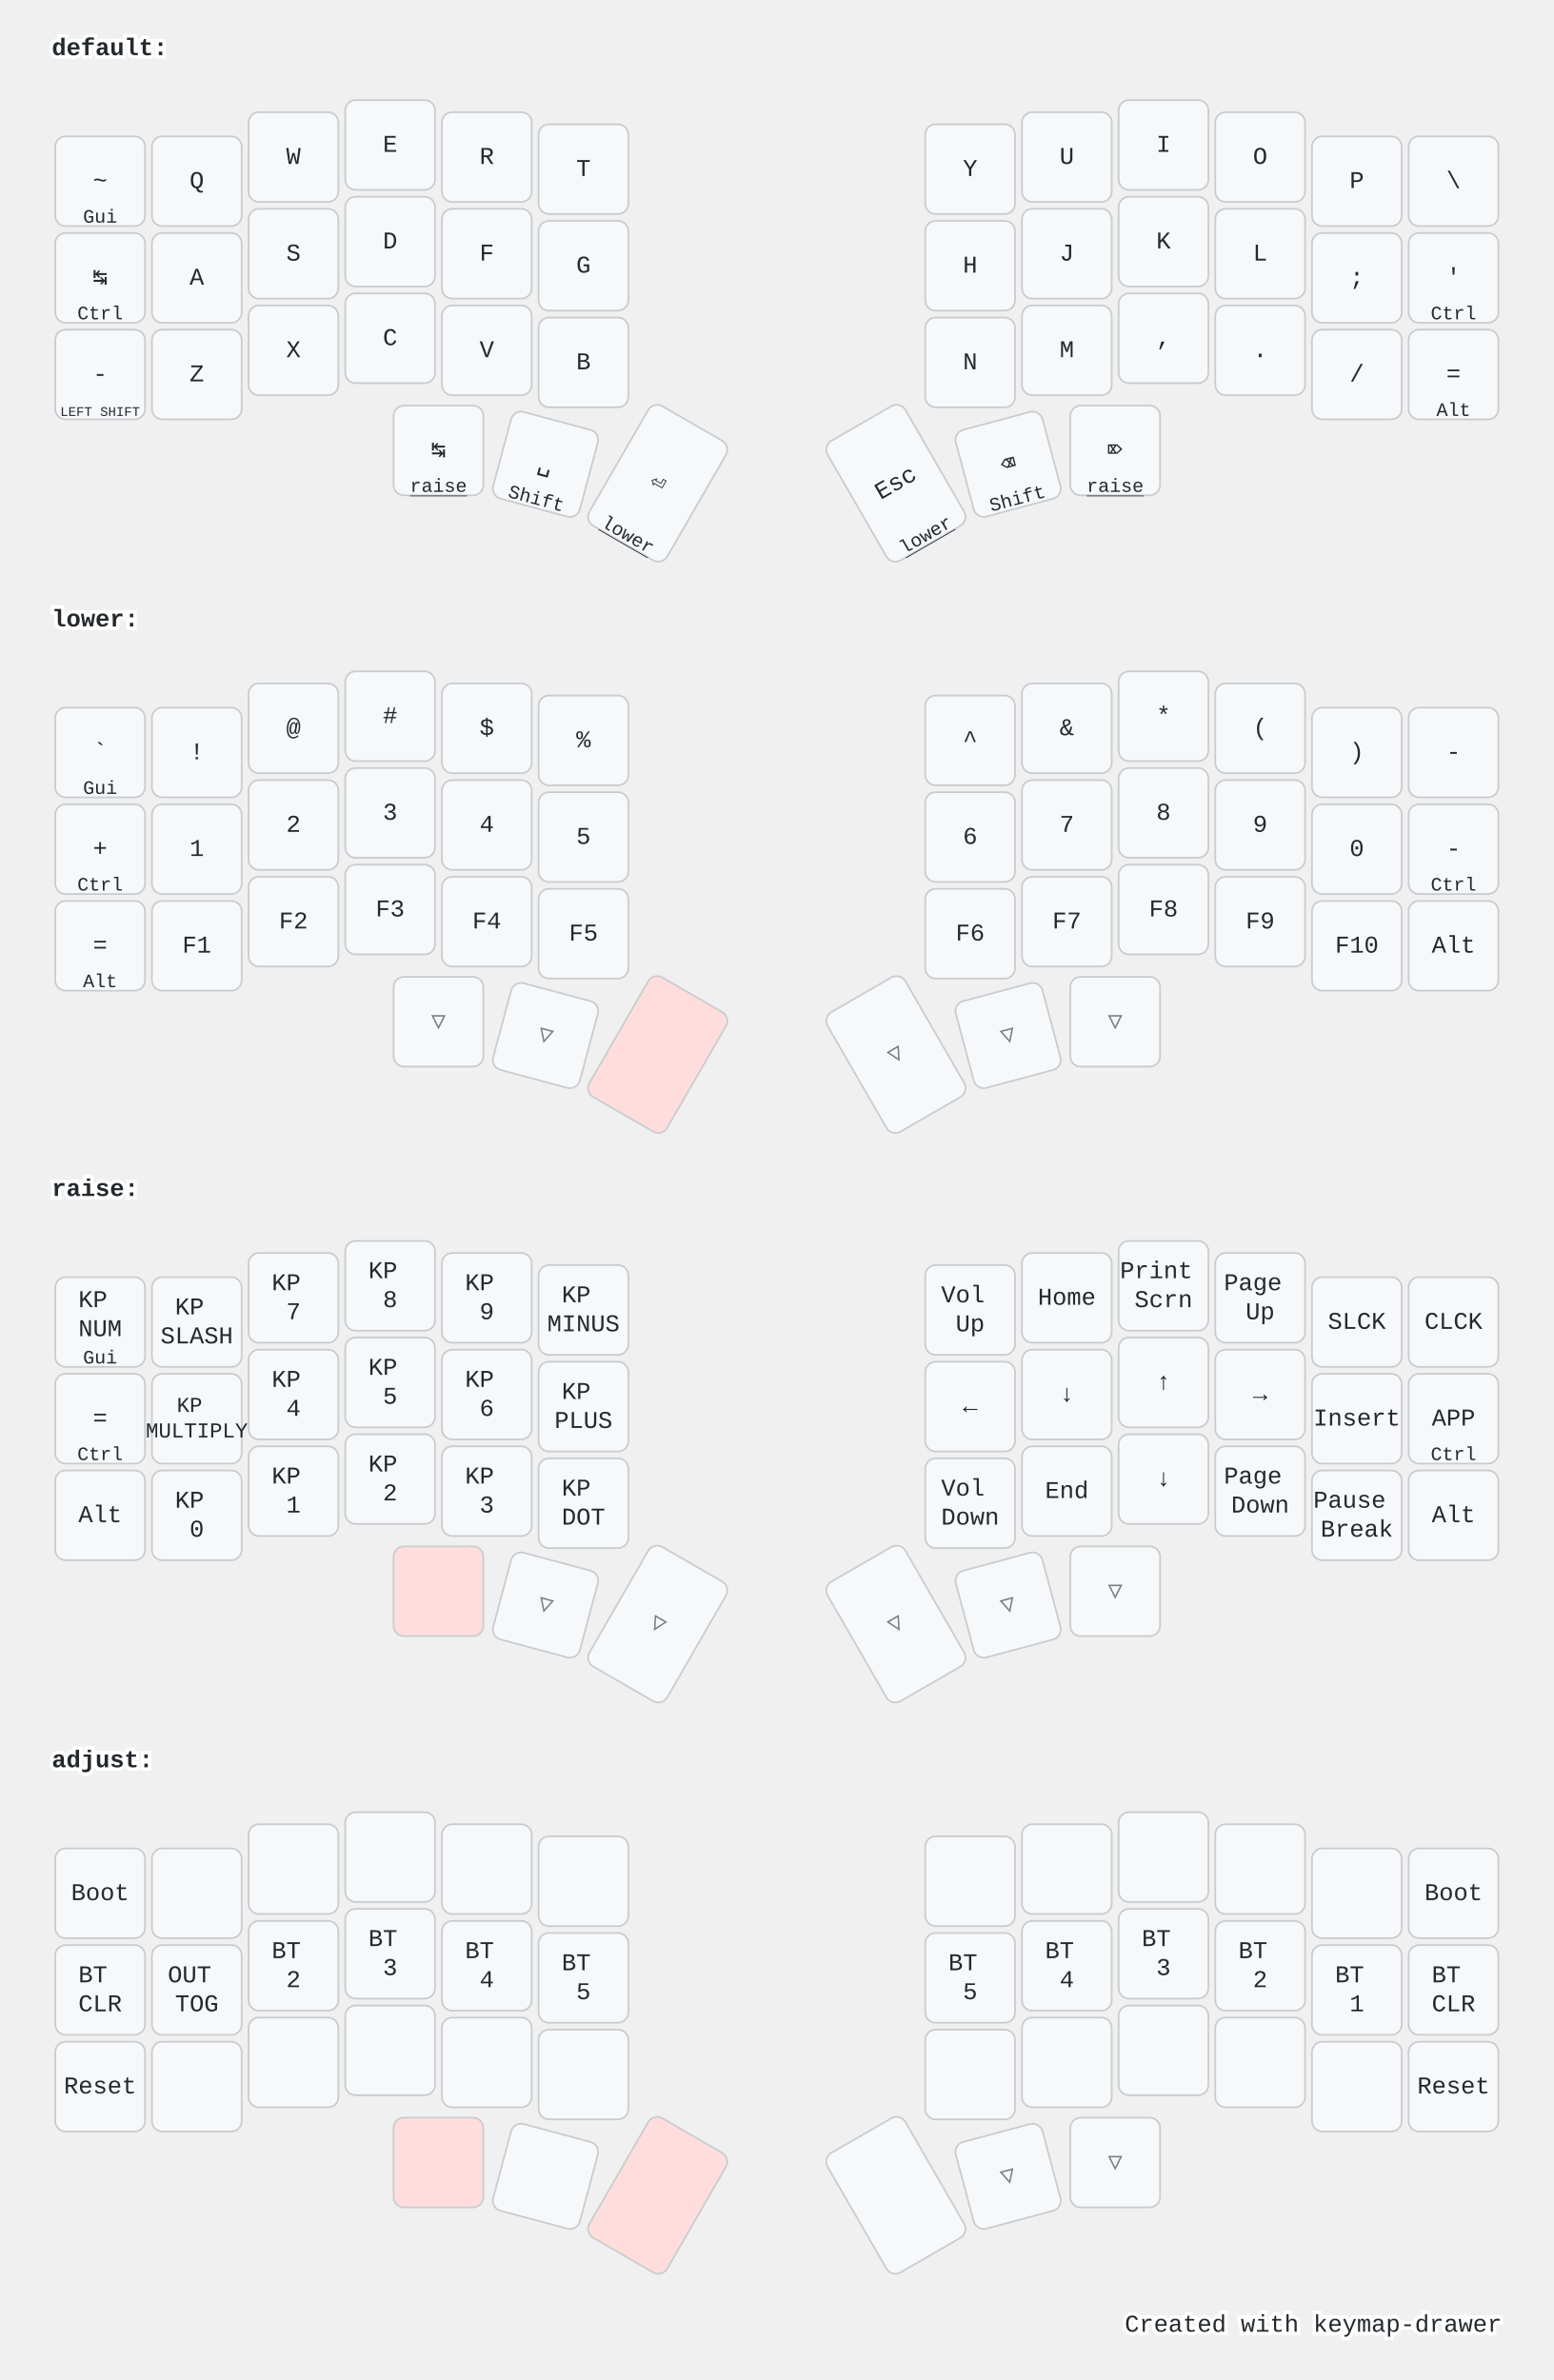
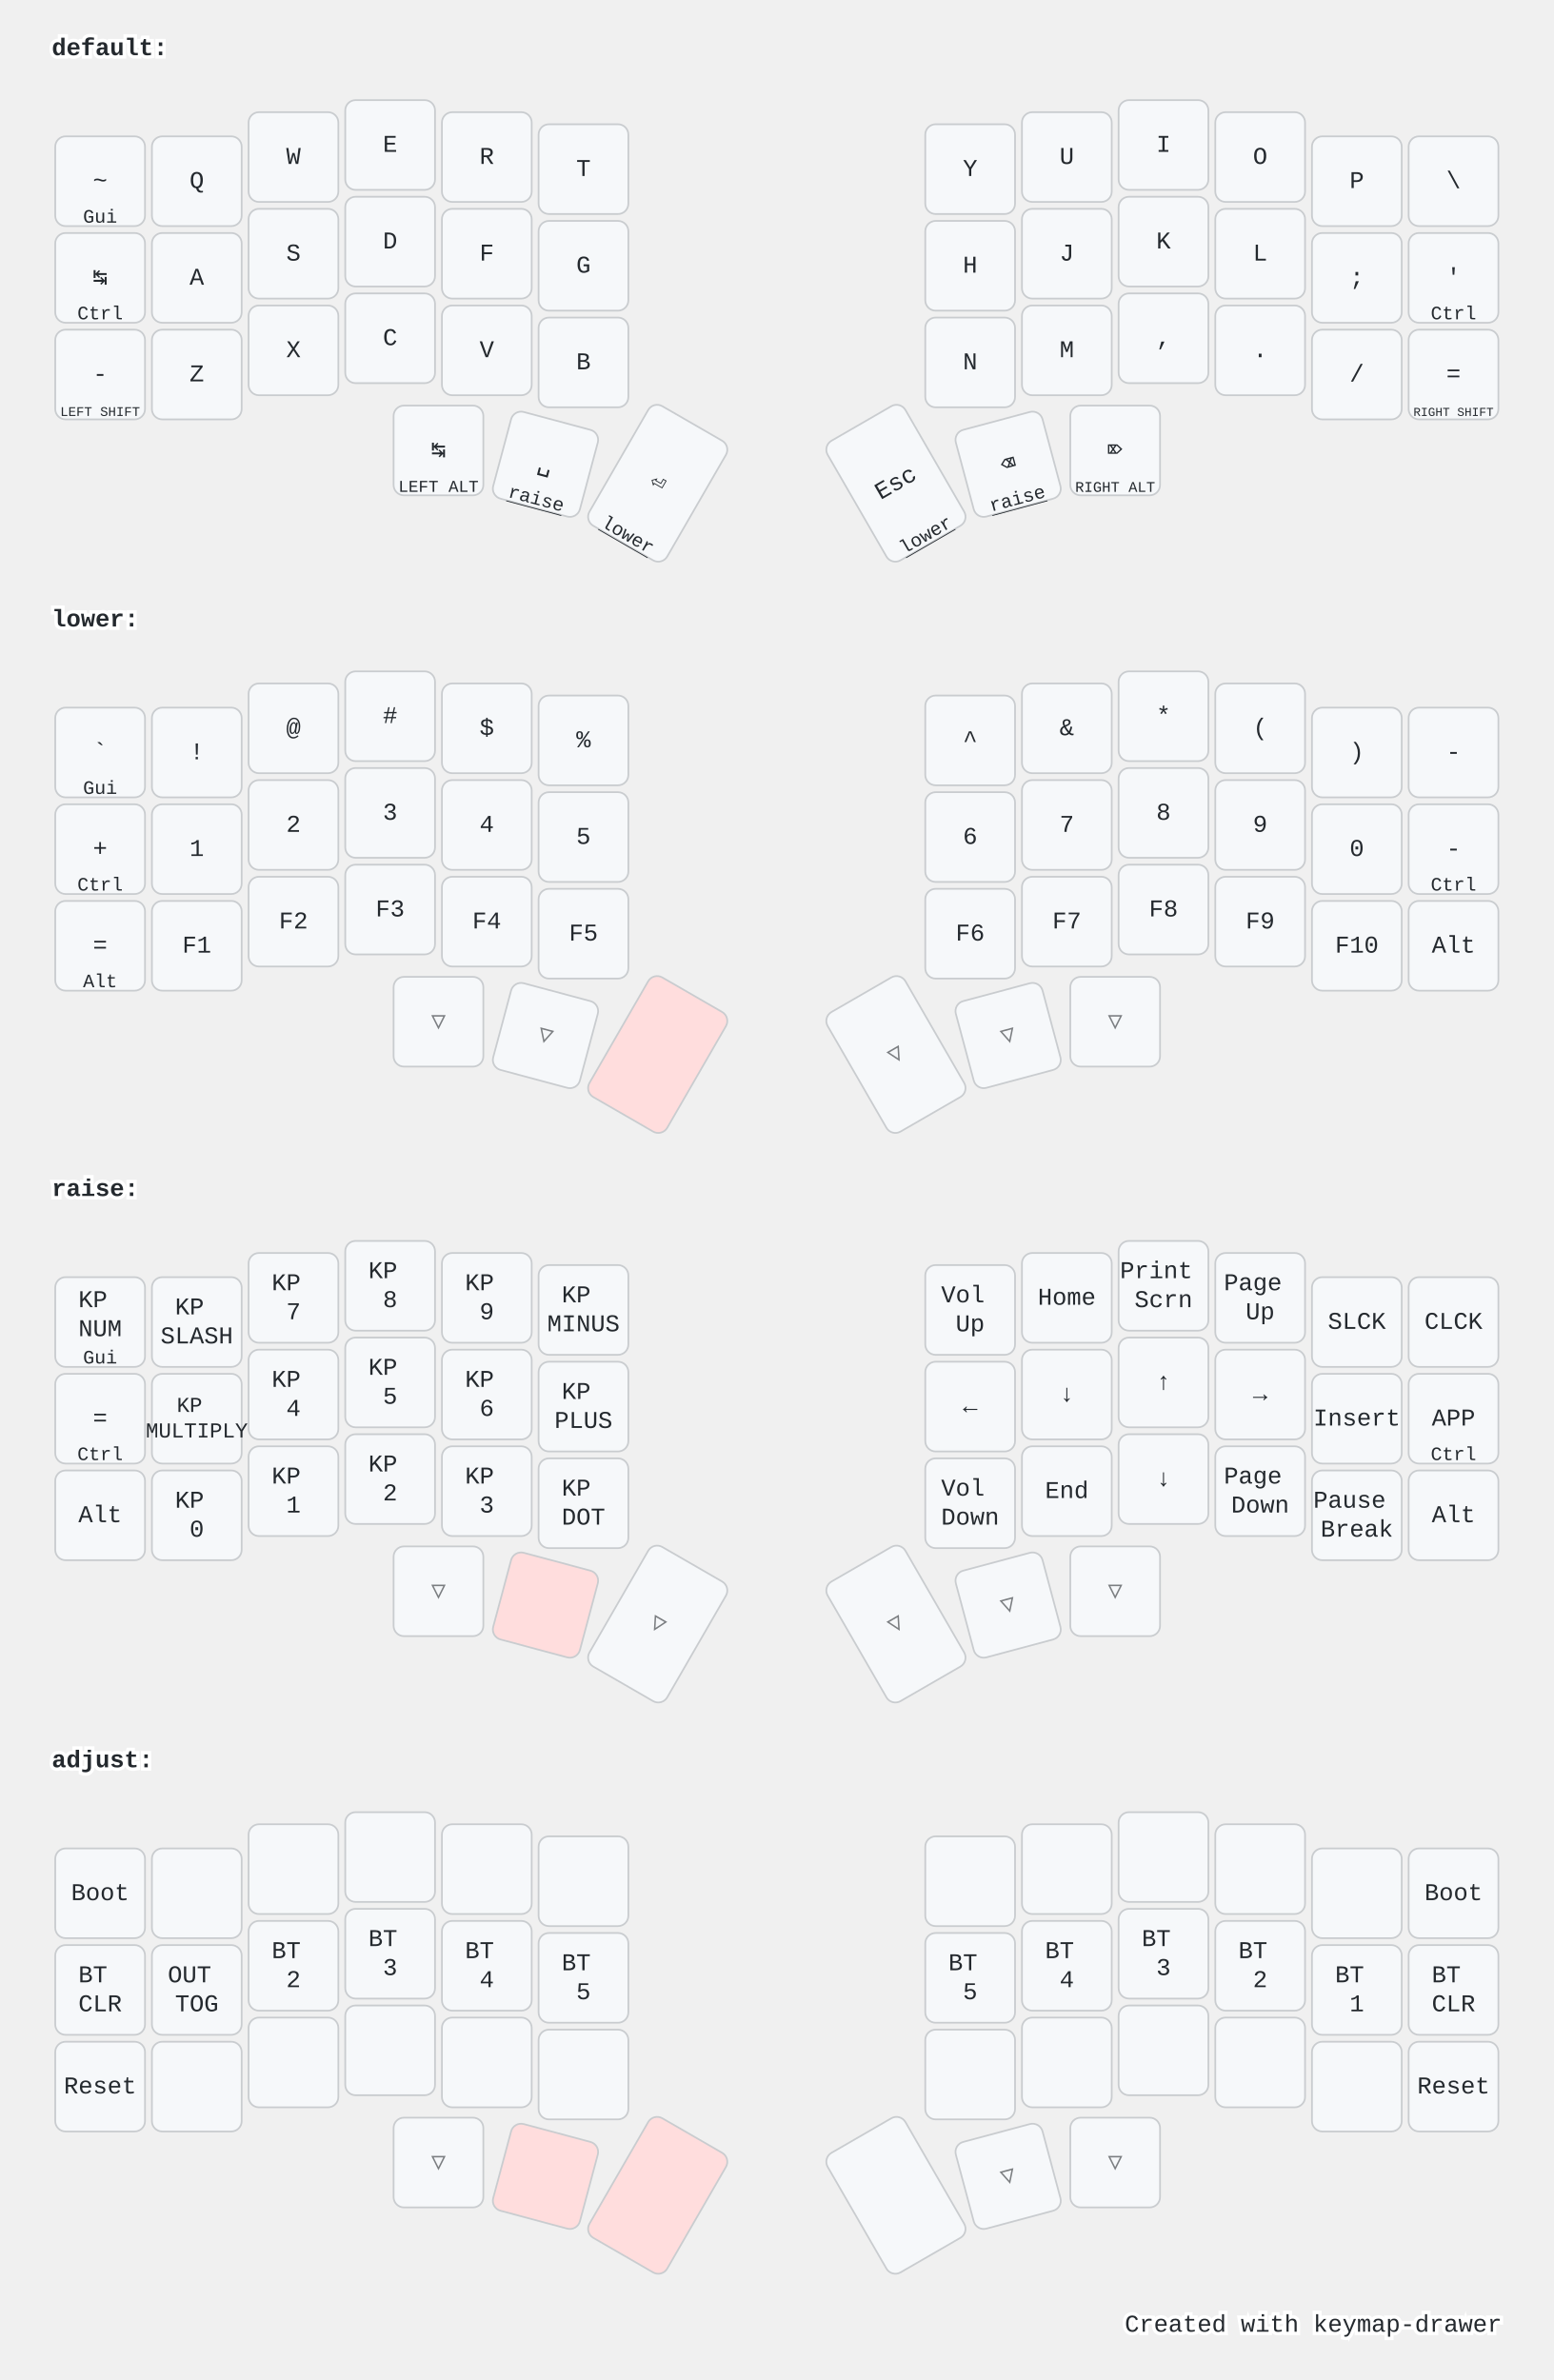
<svg xmlns="http://www.w3.org/2000/svg" width="900" height="1379" viewBox="0 0 900 1379" class="keymap">
  <style>/* inherit to force styles through use tags */
svg path {
    fill: inherit;
}

/* font and background color specifications */
svg.keymap {
    font-family: SFMono-Regular,Consolas,Liberation Mono,Menlo,monospace;
    font-size: 14px;
    font-kerning: normal;
    text-rendering: optimizeLegibility;
    fill: #24292e;
}

/* default key styling */
rect.key {
    fill: #f6f8fa;
}

rect.key, rect.combo {
    stroke: #c9cccf;
    stroke-width: 1;
}

/* default key side styling, only used is draw_key_sides is set */
rect.side {
    filter: brightness(90%);
}

/* color accent for combo boxes */
rect.combo, rect.combo-separate {
    fill: #cdf;
}

/* color accent for held keys */
rect.held, rect.combo.held {
    fill: #fdd;
}

/* color accent for ghost (optional) keys */
rect.ghost, rect.combo.ghost {
    stroke-dasharray: 4, 4;
    stroke-width: 2;
}

text {
    text-anchor: middle;
    dominant-baseline: middle;
}

/* styling for layer labels */
text.label {
    font-weight: bold;
    text-anchor: start;
    stroke: white;
    stroke-width: 4;
    paint-order: stroke;
}

/* styling for optional footer */
text.footer {
    text-anchor: end;
    dominant-baseline: auto;
    stroke: white;
    stroke-width: 4;
    paint-order: stroke;
}

/* styling for combo tap, and key non-tap label text */
text.combo, text.hold, text.shifted, text.left, text.right {
    font-size: 11px;
}

text.hold {
    text-anchor: middle;
    dominant-baseline: auto;
}

text.shifted {
    text-anchor: middle;
    dominant-baseline: hanging;
}

text.left {
    text-anchor: start;
}

text.right {
    text-anchor: end;
}

text.layer-activator {
    text-decoration: underline;
}

/* styling for hold/shifted label text in combo box */
text.combo.hold, text.combo.shifted, text.combo.left, text.combo.right {
    font-size: 8px;
}

/* lighter symbol for transparent keys */
text.trans {
    fill: #7b7e81;
}

/* styling for combo dendrons */
path.combo {
    stroke-width: 1;
    stroke: gray;
    fill: none;
}

/* Start Tabler Icons Cleanup */
/* cannot use height/width with glyphs */
.icon-tabler &gt; path {
    fill: inherit;
    stroke: inherit;
    stroke-width: 2;
}
/* hide tabler's default box */
.icon-tabler &gt; path[stroke="none"][fill="none"] {
    visibility: hidden;
}
/* End Tabler Icons Cleanup */

@media (prefers-color-scheme: dark) {
svg.keymap { fill: #d1d6db; }
rect.key { fill: #3f4750; }
rect.key, rect.combo { stroke: #60666c; }
rect.combo, rect.combo-separate { fill: #1f3d7a; }
rect.held, rect.combo.held { fill: #854747; }
text.label, text.footer { stroke: black; }
text.trans { fill: #7e8184; }
path.combo { stroke: #7f7f7f; }

}</style>
  <g transform="translate(30, 0)" class="layer-default">
    <text x="0" y="28" class="label" id="default">default:</text>
    <g transform="translate(0, 56)">
      <g transform="translate(28, 49)" class="key keypos-0">
        <rect rx="6" ry="6" x="-26" y="-26" width="52" height="52" class="key" />
        <text x="0" y="0" class="key tap">~</text>
        <text x="0" y="24" class="key hold">Gui</text>
      </g>
      <g transform="translate(84, 49)" class="key keypos-1">
        <rect rx="6" ry="6" x="-26" y="-26" width="52" height="52" class="key" />
        <text x="0" y="0" class="key tap">Q</text>
      </g>
      <g transform="translate(140, 35)" class="key keypos-2">
        <rect rx="6" ry="6" x="-26" y="-26" width="52" height="52" class="key" />
        <text x="0" y="0" class="key tap">W</text>
      </g>
      <g transform="translate(196, 28)" class="key keypos-3">
        <rect rx="6" ry="6" x="-26" y="-26" width="52" height="52" class="key" />
        <text x="0" y="0" class="key tap">E</text>
      </g>
      <g transform="translate(252, 35)" class="key keypos-4">
        <rect rx="6" ry="6" x="-26" y="-26" width="52" height="52" class="key" />
        <text x="0" y="0" class="key tap">R</text>
      </g>
      <g transform="translate(308, 42)" class="key keypos-5">
        <rect rx="6" ry="6" x="-26" y="-26" width="52" height="52" class="key" />
        <text x="0" y="0" class="key tap">T</text>
      </g>
      <g transform="translate(532, 42)" class="key keypos-6">
        <rect rx="6" ry="6" x="-26" y="-26" width="52" height="52" class="key" />
        <text x="0" y="0" class="key tap">Y</text>
      </g>
      <g transform="translate(588, 35)" class="key keypos-7">
        <rect rx="6" ry="6" x="-26" y="-26" width="52" height="52" class="key" />
        <text x="0" y="0" class="key tap">U</text>
      </g>
      <g transform="translate(644, 28)" class="key keypos-8">
        <rect rx="6" ry="6" x="-26" y="-26" width="52" height="52" class="key" />
        <text x="0" y="0" class="key tap">I</text>
      </g>
      <g transform="translate(700, 35)" class="key keypos-9">
        <rect rx="6" ry="6" x="-26" y="-26" width="52" height="52" class="key" />
        <text x="0" y="0" class="key tap">O</text>
      </g>
      <g transform="translate(756, 49)" class="key keypos-10">
        <rect rx="6" ry="6" x="-26" y="-26" width="52" height="52" class="key" />
        <text x="0" y="0" class="key tap">P</text>
      </g>
      <g transform="translate(812, 49)" class="key keypos-11">
        <rect rx="6" ry="6" x="-26" y="-26" width="52" height="52" class="key" />
        <text x="0" y="0" class="key tap">\</text>
      </g>
      <g transform="translate(28, 105)" class="key keypos-12">
        <rect rx="6" ry="6" x="-26" y="-26" width="52" height="52" class="key" />
        <text x="0" y="0" class="key tap">↹</text>
        <text x="0" y="24" class="key hold">Ctrl</text>
      </g>
      <g transform="translate(84, 105)" class="key keypos-13">
        <rect rx="6" ry="6" x="-26" y="-26" width="52" height="52" class="key" />
        <text x="0" y="0" class="key tap">A</text>
      </g>
      <g transform="translate(140, 91)" class="key keypos-14">
        <rect rx="6" ry="6" x="-26" y="-26" width="52" height="52" class="key" />
        <text x="0" y="0" class="key tap">S</text>
      </g>
      <g transform="translate(196, 84)" class="key keypos-15">
        <rect rx="6" ry="6" x="-26" y="-26" width="52" height="52" class="key" />
        <text x="0" y="0" class="key tap">D</text>
      </g>
      <g transform="translate(252, 91)" class="key keypos-16">
        <rect rx="6" ry="6" x="-26" y="-26" width="52" height="52" class="key" />
        <text x="0" y="0" class="key tap">F</text>
      </g>
      <g transform="translate(308, 98)" class="key keypos-17">
        <rect rx="6" ry="6" x="-26" y="-26" width="52" height="52" class="key" />
        <text x="0" y="0" class="key tap">G</text>
      </g>
      <g transform="translate(532, 98)" class="key keypos-18">
        <rect rx="6" ry="6" x="-26" y="-26" width="52" height="52" class="key" />
        <text x="0" y="0" class="key tap">H</text>
      </g>
      <g transform="translate(588, 91)" class="key keypos-19">
        <rect rx="6" ry="6" x="-26" y="-26" width="52" height="52" class="key" />
        <text x="0" y="0" class="key tap">J</text>
      </g>
      <g transform="translate(644, 84)" class="key keypos-20">
        <rect rx="6" ry="6" x="-26" y="-26" width="52" height="52" class="key" />
        <text x="0" y="0" class="key tap">K</text>
      </g>
      <g transform="translate(700, 91)" class="key keypos-21">
        <rect rx="6" ry="6" x="-26" y="-26" width="52" height="52" class="key" />
        <text x="0" y="0" class="key tap">L</text>
      </g>
      <g transform="translate(756, 105)" class="key keypos-22">
        <rect rx="6" ry="6" x="-26" y="-26" width="52" height="52" class="key" />
        <text x="0" y="0" class="key tap">;</text>
      </g>
      <g transform="translate(812, 105)" class="key keypos-23">
        <rect rx="6" ry="6" x="-26" y="-26" width="52" height="52" class="key" />
        <text x="0" y="0" class="key tap">'</text>
        <text x="0" y="24" class="key hold">Ctrl</text>
      </g>
      <g transform="translate(28, 161)" class="key keypos-24">
        <rect rx="6" ry="6" x="-26" y="-26" width="52" height="52" class="key" />
        <text x="0" y="0" class="key tap">-</text>
        <text x="0" y="24" class="key hold">
          <tspan style="font-size: 70%">LEFT SHIFT</tspan>
        </text>
      </g>
      <g transform="translate(84, 161)" class="key keypos-25">
        <rect rx="6" ry="6" x="-26" y="-26" width="52" height="52" class="key" />
        <text x="0" y="0" class="key tap">Z</text>
      </g>
      <g transform="translate(140, 147)" class="key keypos-26">
        <rect rx="6" ry="6" x="-26" y="-26" width="52" height="52" class="key" />
        <text x="0" y="0" class="key tap">X</text>
      </g>
      <g transform="translate(196, 140)" class="key keypos-27">
        <rect rx="6" ry="6" x="-26" y="-26" width="52" height="52" class="key" />
        <text x="0" y="0" class="key tap">C</text>
      </g>
      <g transform="translate(252, 147)" class="key keypos-28">
        <rect rx="6" ry="6" x="-26" y="-26" width="52" height="52" class="key" />
        <text x="0" y="0" class="key tap">V</text>
      </g>
      <g transform="translate(308, 154)" class="key keypos-29">
        <rect rx="6" ry="6" x="-26" y="-26" width="52" height="52" class="key" />
        <text x="0" y="0" class="key tap">B</text>
      </g>
      <g transform="translate(532, 154)" class="key keypos-30">
        <rect rx="6" ry="6" x="-26" y="-26" width="52" height="52" class="key" />
        <text x="0" y="0" class="key tap">N</text>
      </g>
      <g transform="translate(588, 147)" class="key keypos-31">
        <rect rx="6" ry="6" x="-26" y="-26" width="52" height="52" class="key" />
        <text x="0" y="0" class="key tap">M</text>
      </g>
      <g transform="translate(644, 140)" class="key keypos-32">
        <rect rx="6" ry="6" x="-26" y="-26" width="52" height="52" class="key" />
        <text x="0" y="0" class="key tap">,</text>
      </g>
      <g transform="translate(700, 147)" class="key keypos-33">
        <rect rx="6" ry="6" x="-26" y="-26" width="52" height="52" class="key" />
        <text x="0" y="0" class="key tap">.</text>
      </g>
      <g transform="translate(756, 161)" class="key keypos-34">
        <rect rx="6" ry="6" x="-26" y="-26" width="52" height="52" class="key" />
        <text x="0" y="0" class="key tap">/</text>
      </g>
      <g transform="translate(812, 161)" class="key keypos-35">
        <rect rx="6" ry="6" x="-26" y="-26" width="52" height="52" class="key" />
        <text x="0" y="0" class="key tap">=</text>
-         <text x="0" y="24" class="key hold">Alt</text>
+         <text x="0" y="24" class="key hold">
+           <tspan style="font-size: 64%">RIGHT SHIFT</tspan>
+         </text>
      </g>
      <g transform="translate(224, 205)" class="key keypos-36">
        <rect rx="6" ry="6" x="-26" y="-26" width="52" height="52" class="key" />
        <text x="0" y="0" class="key tap">↹</text>
+         <text x="0" y="24" class="key hold">
+           <tspan style="font-size: 88%">LEFT ALT</tspan>
+         </text>
+       </g>
+       <g transform="translate(286, 213) rotate(15.0)" class="key keypos-37">
+         <rect rx="6" ry="6" x="-26" y="-26" width="52" height="52" class="key" />
+         <text x="0" y="0" class="key tap">␣</text>
        <a href="#raise">
          <text x="0" y="24" class="key hold layer-activator">raise</text>
        </a>
-       </g>
-       <g transform="translate(286, 213) rotate(15.0)" class="key keypos-37">
-         <rect rx="6" ry="6" x="-26" y="-26" width="52" height="52" class="key" />
-         <text x="0" y="0" class="key tap">␣</text>
-         <text x="0" y="24" class="key hold">Shift</text>
      </g>
      <g transform="translate(351, 224) rotate(30.0)" class="key keypos-38">
        <rect rx="6" ry="6" x="-26" y="-40" width="52" height="80" class="key" />
        <text x="0" y="0" class="key tap">⏎</text>
        <a href="#lower">
          <text x="0" y="38" class="key hold layer-activator">lower</text>
        </a>
      </g>
      <g transform="translate(489, 224) rotate(-30.0)" class="key keypos-39">
        <rect rx="6" ry="6" x="-26" y="-40" width="52" height="80" class="key" />
        <text x="0" y="0" class="key tap">Esc</text>
        <a href="#lower">
          <text x="0" y="38" class="key hold layer-activator">lower</text>
        </a>
      </g>
      <g transform="translate(554, 213) rotate(-15.0)" class="key keypos-40">
        <rect rx="6" ry="6" x="-26" y="-26" width="52" height="52" class="key" />
        <text x="0" y="0" class="key tap">⌫</text>
-         <text x="0" y="24" class="key hold">Shift</text>
-       </g>
-       <g transform="translate(616, 205)" class="key keypos-41">
-         <rect rx="6" ry="6" x="-26" y="-26" width="52" height="52" class="key" />
-         <text x="0" y="0" class="key tap">⌦</text>
        <a href="#raise">
          <text x="0" y="24" class="key hold layer-activator">raise</text>
        </a>
+       </g>
+       <g transform="translate(616, 205)" class="key keypos-41">
+         <rect rx="6" ry="6" x="-26" y="-26" width="52" height="52" class="key" />
+         <text x="0" y="0" class="key tap">⌦</text>
+         <text x="0" y="24" class="key hold">
+           <tspan style="font-size: 78%">RIGHT ALT</tspan>
+         </text>
      </g>
    </g>
  </g>
  <g transform="translate(30, 331)" class="layer-lower">
    <text x="0" y="28" class="label" id="lower">lower:</text>
    <g transform="translate(0, 56)">
      <g transform="translate(28, 49)" class="key keypos-0">
        <rect rx="6" ry="6" x="-26" y="-26" width="52" height="52" class="key" />
        <text x="0" y="0" class="key tap">`</text>
        <text x="0" y="24" class="key hold">Gui</text>
      </g>
      <g transform="translate(84, 49)" class="key keypos-1">
        <rect rx="6" ry="6" x="-26" y="-26" width="52" height="52" class="key" />
        <text x="0" y="0" class="key tap">!</text>
      </g>
      <g transform="translate(140, 35)" class="key keypos-2">
        <rect rx="6" ry="6" x="-26" y="-26" width="52" height="52" class="key" />
        <text x="0" y="0" class="key tap">@</text>
      </g>
      <g transform="translate(196, 28)" class="key keypos-3">
        <rect rx="6" ry="6" x="-26" y="-26" width="52" height="52" class="key" />
        <text x="0" y="0" class="key tap">#</text>
      </g>
      <g transform="translate(252, 35)" class="key keypos-4">
        <rect rx="6" ry="6" x="-26" y="-26" width="52" height="52" class="key" />
        <text x="0" y="0" class="key tap">$</text>
      </g>
      <g transform="translate(308, 42)" class="key keypos-5">
        <rect rx="6" ry="6" x="-26" y="-26" width="52" height="52" class="key" />
        <text x="0" y="0" class="key tap">%</text>
      </g>
      <g transform="translate(532, 42)" class="key keypos-6">
        <rect rx="6" ry="6" x="-26" y="-26" width="52" height="52" class="key" />
        <text x="0" y="0" class="key tap">^</text>
      </g>
      <g transform="translate(588, 35)" class="key keypos-7">
        <rect rx="6" ry="6" x="-26" y="-26" width="52" height="52" class="key" />
        <text x="0" y="0" class="key tap">&amp;</text>
      </g>
      <g transform="translate(644, 28)" class="key keypos-8">
        <rect rx="6" ry="6" x="-26" y="-26" width="52" height="52" class="key" />
        <text x="0" y="0" class="key tap">*</text>
      </g>
      <g transform="translate(700, 35)" class="key keypos-9">
        <rect rx="6" ry="6" x="-26" y="-26" width="52" height="52" class="key" />
        <text x="0" y="0" class="key tap">(</text>
      </g>
      <g transform="translate(756, 49)" class="key keypos-10">
        <rect rx="6" ry="6" x="-26" y="-26" width="52" height="52" class="key" />
        <text x="0" y="0" class="key tap">)</text>
      </g>
      <g transform="translate(812, 49)" class="key keypos-11">
        <rect rx="6" ry="6" x="-26" y="-26" width="52" height="52" class="key" />
        <text x="0" y="0" class="key tap">-</text>
      </g>
      <g transform="translate(28, 105)" class="key keypos-12">
        <rect rx="6" ry="6" x="-26" y="-26" width="52" height="52" class="key" />
        <text x="0" y="0" class="key tap">+</text>
        <text x="0" y="24" class="key hold">Ctrl</text>
      </g>
      <g transform="translate(84, 105)" class="key keypos-13">
        <rect rx="6" ry="6" x="-26" y="-26" width="52" height="52" class="key" />
        <text x="0" y="0" class="key tap">1</text>
      </g>
      <g transform="translate(140, 91)" class="key keypos-14">
        <rect rx="6" ry="6" x="-26" y="-26" width="52" height="52" class="key" />
        <text x="0" y="0" class="key tap">2</text>
      </g>
      <g transform="translate(196, 84)" class="key keypos-15">
        <rect rx="6" ry="6" x="-26" y="-26" width="52" height="52" class="key" />
        <text x="0" y="0" class="key tap">3</text>
      </g>
      <g transform="translate(252, 91)" class="key keypos-16">
        <rect rx="6" ry="6" x="-26" y="-26" width="52" height="52" class="key" />
        <text x="0" y="0" class="key tap">4</text>
      </g>
      <g transform="translate(308, 98)" class="key keypos-17">
        <rect rx="6" ry="6" x="-26" y="-26" width="52" height="52" class="key" />
        <text x="0" y="0" class="key tap">5</text>
      </g>
      <g transform="translate(532, 98)" class="key keypos-18">
        <rect rx="6" ry="6" x="-26" y="-26" width="52" height="52" class="key" />
        <text x="0" y="0" class="key tap">6</text>
      </g>
      <g transform="translate(588, 91)" class="key keypos-19">
        <rect rx="6" ry="6" x="-26" y="-26" width="52" height="52" class="key" />
        <text x="0" y="0" class="key tap">7</text>
      </g>
      <g transform="translate(644, 84)" class="key keypos-20">
        <rect rx="6" ry="6" x="-26" y="-26" width="52" height="52" class="key" />
        <text x="0" y="0" class="key tap">8</text>
      </g>
      <g transform="translate(700, 91)" class="key keypos-21">
        <rect rx="6" ry="6" x="-26" y="-26" width="52" height="52" class="key" />
        <text x="0" y="0" class="key tap">9</text>
      </g>
      <g transform="translate(756, 105)" class="key keypos-22">
        <rect rx="6" ry="6" x="-26" y="-26" width="52" height="52" class="key" />
        <text x="0" y="0" class="key tap">0</text>
      </g>
      <g transform="translate(812, 105)" class="key keypos-23">
        <rect rx="6" ry="6" x="-26" y="-26" width="52" height="52" class="key" />
        <text x="0" y="0" class="key tap">-</text>
        <text x="0" y="24" class="key hold">Ctrl</text>
      </g>
      <g transform="translate(28, 161)" class="key keypos-24">
        <rect rx="6" ry="6" x="-26" y="-26" width="52" height="52" class="key" />
        <text x="0" y="0" class="key tap">=</text>
        <text x="0" y="24" class="key hold">Alt</text>
      </g>
      <g transform="translate(84, 161)" class="key keypos-25">
        <rect rx="6" ry="6" x="-26" y="-26" width="52" height="52" class="key" />
        <text x="0" y="0" class="key tap">F1</text>
      </g>
      <g transform="translate(140, 147)" class="key keypos-26">
        <rect rx="6" ry="6" x="-26" y="-26" width="52" height="52" class="key" />
        <text x="0" y="0" class="key tap">F2</text>
      </g>
      <g transform="translate(196, 140)" class="key keypos-27">
        <rect rx="6" ry="6" x="-26" y="-26" width="52" height="52" class="key" />
        <text x="0" y="0" class="key tap">F3</text>
      </g>
      <g transform="translate(252, 147)" class="key keypos-28">
        <rect rx="6" ry="6" x="-26" y="-26" width="52" height="52" class="key" />
        <text x="0" y="0" class="key tap">F4</text>
      </g>
      <g transform="translate(308, 154)" class="key keypos-29">
        <rect rx="6" ry="6" x="-26" y="-26" width="52" height="52" class="key" />
        <text x="0" y="0" class="key tap">F5</text>
      </g>
      <g transform="translate(532, 154)" class="key keypos-30">
        <rect rx="6" ry="6" x="-26" y="-26" width="52" height="52" class="key" />
        <text x="0" y="0" class="key tap">F6</text>
      </g>
      <g transform="translate(588, 147)" class="key keypos-31">
        <rect rx="6" ry="6" x="-26" y="-26" width="52" height="52" class="key" />
        <text x="0" y="0" class="key tap">F7</text>
      </g>
      <g transform="translate(644, 140)" class="key keypos-32">
        <rect rx="6" ry="6" x="-26" y="-26" width="52" height="52" class="key" />
        <text x="0" y="0" class="key tap">F8</text>
      </g>
      <g transform="translate(700, 147)" class="key keypos-33">
        <rect rx="6" ry="6" x="-26" y="-26" width="52" height="52" class="key" />
        <text x="0" y="0" class="key tap">F9</text>
      </g>
      <g transform="translate(756, 161)" class="key keypos-34">
        <rect rx="6" ry="6" x="-26" y="-26" width="52" height="52" class="key" />
        <text x="0" y="0" class="key tap">F10</text>
      </g>
      <g transform="translate(812, 161)" class="key keypos-35">
        <rect rx="6" ry="6" x="-26" y="-26" width="52" height="52" class="key" />
        <text x="0" y="0" class="key tap">Alt</text>
      </g>
      <g transform="translate(224, 205)" class="key trans keypos-36">
        <rect rx="6" ry="6" x="-26" y="-26" width="52" height="52" class="key trans" />
        <text x="0" y="0" class="key trans tap">▽</text>
      </g>
      <g transform="translate(286, 213) rotate(15.0)" class="key trans keypos-37">
        <rect rx="6" ry="6" x="-26" y="-26" width="52" height="52" class="key trans" />
        <text x="0" y="0" class="key trans tap">▽</text>
      </g>
      <g transform="translate(351, 224) rotate(30.0)" class="key held keypos-38">
        <rect rx="6" ry="6" x="-26" y="-40" width="52" height="80" class="key held" />
      </g>
      <g transform="translate(489, 224) rotate(-30.0)" class="key trans keypos-39">
        <rect rx="6" ry="6" x="-26" y="-40" width="52" height="80" class="key trans" />
        <text x="0" y="0" class="key trans tap">▽</text>
      </g>
      <g transform="translate(554, 213) rotate(-15.0)" class="key trans keypos-40">
        <rect rx="6" ry="6" x="-26" y="-26" width="52" height="52" class="key trans" />
        <text x="0" y="0" class="key trans tap">▽</text>
      </g>
      <g transform="translate(616, 205)" class="key trans keypos-41">
        <rect rx="6" ry="6" x="-26" y="-26" width="52" height="52" class="key trans" />
        <text x="0" y="0" class="key trans tap">▽</text>
      </g>
    </g>
  </g>
  <g transform="translate(30, 661)" class="layer-raise">
    <text x="0" y="28" class="label" id="raise">raise:</text>
    <g transform="translate(0, 56)">
      <g transform="translate(28, 49)" class="key keypos-0">
        <rect rx="6" ry="6" x="-26" y="-26" width="52" height="52" class="key" />
        <text x="0" y="0" class="key tap">
          <tspan x="0" dy="-0.9em">KP</tspan>
          <tspan x="0" dy="1.2em">NUM</tspan>
        </text>
        <text x="0" y="24" class="key hold">Gui</text>
      </g>
      <g transform="translate(84, 49)" class="key keypos-1">
        <rect rx="6" ry="6" x="-26" y="-26" width="52" height="52" class="key" />
        <text x="0" y="0" class="key tap">
          <tspan x="0" dy="-0.6em">KP</tspan>
          <tspan x="0" dy="1.2em">SLASH</tspan>
        </text>
      </g>
      <g transform="translate(140, 35)" class="key keypos-2">
        <rect rx="6" ry="6" x="-26" y="-26" width="52" height="52" class="key" />
        <text x="0" y="0" class="key tap">
          <tspan x="0" dy="-0.6em">KP</tspan>
          <tspan x="0" dy="1.2em">7</tspan>
        </text>
      </g>
      <g transform="translate(196, 28)" class="key keypos-3">
        <rect rx="6" ry="6" x="-26" y="-26" width="52" height="52" class="key" />
        <text x="0" y="0" class="key tap">
          <tspan x="0" dy="-0.6em">KP</tspan>
          <tspan x="0" dy="1.2em">8</tspan>
        </text>
      </g>
      <g transform="translate(252, 35)" class="key keypos-4">
        <rect rx="6" ry="6" x="-26" y="-26" width="52" height="52" class="key" />
        <text x="0" y="0" class="key tap">
          <tspan x="0" dy="-0.6em">KP</tspan>
          <tspan x="0" dy="1.2em">9</tspan>
        </text>
      </g>
      <g transform="translate(308, 42)" class="key keypos-5">
        <rect rx="6" ry="6" x="-26" y="-26" width="52" height="52" class="key" />
        <text x="0" y="0" class="key tap">
          <tspan x="0" dy="-0.6em">KP</tspan>
          <tspan x="0" dy="1.2em">MINUS</tspan>
        </text>
      </g>
      <g transform="translate(532, 42)" class="key keypos-6">
        <rect rx="6" ry="6" x="-26" y="-26" width="52" height="52" class="key" />
        <text x="0" y="0" class="key tap">
          <tspan x="0" dy="-0.6em">Vol</tspan>
          <tspan x="0" dy="1.2em">Up</tspan>
        </text>
      </g>
      <g transform="translate(588, 35)" class="key keypos-7">
        <rect rx="6" ry="6" x="-26" y="-26" width="52" height="52" class="key" />
        <text x="0" y="0" class="key tap">Home</text>
      </g>
      <g transform="translate(644, 28)" class="key keypos-8">
        <rect rx="6" ry="6" x="-26" y="-26" width="52" height="52" class="key" />
        <text x="0" y="0" class="key tap">
          <tspan x="0" dy="-0.6em">Print</tspan>
          <tspan x="0" dy="1.2em">Scrn</tspan>
        </text>
      </g>
      <g transform="translate(700, 35)" class="key keypos-9">
        <rect rx="6" ry="6" x="-26" y="-26" width="52" height="52" class="key" />
        <text x="0" y="0" class="key tap">
          <tspan x="0" dy="-0.6em">Page</tspan>
          <tspan x="0" dy="1.2em">Up</tspan>
        </text>
      </g>
      <g transform="translate(756, 49)" class="key keypos-10">
        <rect rx="6" ry="6" x="-26" y="-26" width="52" height="52" class="key" />
        <text x="0" y="0" class="key tap">SLCK</text>
      </g>
      <g transform="translate(812, 49)" class="key keypos-11">
        <rect rx="6" ry="6" x="-26" y="-26" width="52" height="52" class="key" />
        <text x="0" y="0" class="key tap">CLCK</text>
      </g>
      <g transform="translate(28, 105)" class="key keypos-12">
        <rect rx="6" ry="6" x="-26" y="-26" width="52" height="52" class="key" />
        <text x="0" y="0" class="key tap">=</text>
        <text x="0" y="24" class="key hold">Ctrl</text>
      </g>
      <g transform="translate(84, 105)" class="key keypos-13">
        <rect rx="6" ry="6" x="-26" y="-26" width="52" height="52" class="key" />
        <text x="0" y="0" class="key tap">
          <tspan x="0" dy="-0.6em" style="font-size: 88%">KP</tspan>
          <tspan x="0" dy="1.2em" style="font-size: 88%">MULTIPLY</tspan>
        </text>
      </g>
      <g transform="translate(140, 91)" class="key keypos-14">
        <rect rx="6" ry="6" x="-26" y="-26" width="52" height="52" class="key" />
        <text x="0" y="0" class="key tap">
          <tspan x="0" dy="-0.6em">KP</tspan>
          <tspan x="0" dy="1.2em">4</tspan>
        </text>
      </g>
      <g transform="translate(196, 84)" class="key keypos-15">
        <rect rx="6" ry="6" x="-26" y="-26" width="52" height="52" class="key" />
        <text x="0" y="0" class="key tap">
          <tspan x="0" dy="-0.6em">KP</tspan>
          <tspan x="0" dy="1.2em">5</tspan>
        </text>
      </g>
      <g transform="translate(252, 91)" class="key keypos-16">
        <rect rx="6" ry="6" x="-26" y="-26" width="52" height="52" class="key" />
        <text x="0" y="0" class="key tap">
          <tspan x="0" dy="-0.6em">KP</tspan>
          <tspan x="0" dy="1.2em">6</tspan>
        </text>
      </g>
      <g transform="translate(308, 98)" class="key keypos-17">
        <rect rx="6" ry="6" x="-26" y="-26" width="52" height="52" class="key" />
        <text x="0" y="0" class="key tap">
          <tspan x="0" dy="-0.6em">KP</tspan>
          <tspan x="0" dy="1.2em">PLUS</tspan>
        </text>
      </g>
      <g transform="translate(532, 98)" class="key keypos-18">
        <rect rx="6" ry="6" x="-26" y="-26" width="52" height="52" class="key" />
        <text x="0" y="0" class="key tap">←</text>
      </g>
      <g transform="translate(588, 91)" class="key keypos-19">
        <rect rx="6" ry="6" x="-26" y="-26" width="52" height="52" class="key" />
        <text x="0" y="0" class="key tap">↓</text>
      </g>
      <g transform="translate(644, 84)" class="key keypos-20">
        <rect rx="6" ry="6" x="-26" y="-26" width="52" height="52" class="key" />
        <text x="0" y="0" class="key tap">↑</text>
      </g>
      <g transform="translate(700, 91)" class="key keypos-21">
        <rect rx="6" ry="6" x="-26" y="-26" width="52" height="52" class="key" />
        <text x="0" y="0" class="key tap">→</text>
      </g>
      <g transform="translate(756, 105)" class="key keypos-22">
        <rect rx="6" ry="6" x="-26" y="-26" width="52" height="52" class="key" />
        <text x="0" y="0" class="key tap">Insert</text>
      </g>
      <g transform="translate(812, 105)" class="key keypos-23">
        <rect rx="6" ry="6" x="-26" y="-26" width="52" height="52" class="key" />
        <text x="0" y="0" class="key tap">APP</text>
        <text x="0" y="24" class="key hold">Ctrl</text>
      </g>
      <g transform="translate(28, 161)" class="key keypos-24">
        <rect rx="6" ry="6" x="-26" y="-26" width="52" height="52" class="key" />
        <text x="0" y="0" class="key tap">Alt</text>
      </g>
      <g transform="translate(84, 161)" class="key keypos-25">
        <rect rx="6" ry="6" x="-26" y="-26" width="52" height="52" class="key" />
        <text x="0" y="0" class="key tap">
          <tspan x="0" dy="-0.6em">KP</tspan>
          <tspan x="0" dy="1.2em">0</tspan>
        </text>
      </g>
      <g transform="translate(140, 147)" class="key keypos-26">
        <rect rx="6" ry="6" x="-26" y="-26" width="52" height="52" class="key" />
        <text x="0" y="0" class="key tap">
          <tspan x="0" dy="-0.6em">KP</tspan>
          <tspan x="0" dy="1.2em">1</tspan>
        </text>
      </g>
      <g transform="translate(196, 140)" class="key keypos-27">
        <rect rx="6" ry="6" x="-26" y="-26" width="52" height="52" class="key" />
        <text x="0" y="0" class="key tap">
          <tspan x="0" dy="-0.6em">KP</tspan>
          <tspan x="0" dy="1.2em">2</tspan>
        </text>
      </g>
      <g transform="translate(252, 147)" class="key keypos-28">
        <rect rx="6" ry="6" x="-26" y="-26" width="52" height="52" class="key" />
        <text x="0" y="0" class="key tap">
          <tspan x="0" dy="-0.6em">KP</tspan>
          <tspan x="0" dy="1.2em">3</tspan>
        </text>
      </g>
      <g transform="translate(308, 154)" class="key keypos-29">
        <rect rx="6" ry="6" x="-26" y="-26" width="52" height="52" class="key" />
        <text x="0" y="0" class="key tap">
          <tspan x="0" dy="-0.6em">KP</tspan>
          <tspan x="0" dy="1.2em">DOT</tspan>
        </text>
      </g>
      <g transform="translate(532, 154)" class="key keypos-30">
        <rect rx="6" ry="6" x="-26" y="-26" width="52" height="52" class="key" />
        <text x="0" y="0" class="key tap">
          <tspan x="0" dy="-0.6em">Vol</tspan>
          <tspan x="0" dy="1.2em">Down</tspan>
        </text>
      </g>
      <g transform="translate(588, 147)" class="key keypos-31">
        <rect rx="6" ry="6" x="-26" y="-26" width="52" height="52" class="key" />
        <text x="0" y="0" class="key tap">End</text>
      </g>
      <g transform="translate(644, 140)" class="key keypos-32">
        <rect rx="6" ry="6" x="-26" y="-26" width="52" height="52" class="key" />
        <text x="0" y="0" class="key tap">↓</text>
      </g>
      <g transform="translate(700, 147)" class="key keypos-33">
        <rect rx="6" ry="6" x="-26" y="-26" width="52" height="52" class="key" />
        <text x="0" y="0" class="key tap">
          <tspan x="0" dy="-0.6em">Page</tspan>
          <tspan x="0" dy="1.2em">Down</tspan>
        </text>
      </g>
      <g transform="translate(756, 161)" class="key keypos-34">
        <rect rx="6" ry="6" x="-26" y="-26" width="52" height="52" class="key" />
        <text x="0" y="0" class="key tap">
          <tspan x="0" dy="-0.6em">Pause</tspan>
          <tspan x="0" dy="1.2em">Break</tspan>
        </text>
      </g>
      <g transform="translate(812, 161)" class="key keypos-35">
        <rect rx="6" ry="6" x="-26" y="-26" width="52" height="52" class="key" />
        <text x="0" y="0" class="key tap">Alt</text>
      </g>
-       <g transform="translate(224, 205)" class="key held keypos-36">
+       <g transform="translate(224, 205)" class="key trans keypos-36">
+         <rect rx="6" ry="6" x="-26" y="-26" width="52" height="52" class="key trans" />
+         <text x="0" y="0" class="key trans tap">▽</text>
+       </g>
+       <g transform="translate(286, 213) rotate(15.0)" class="key held keypos-37">
        <rect rx="6" ry="6" x="-26" y="-26" width="52" height="52" class="key held" />
-       </g>
-       <g transform="translate(286, 213) rotate(15.0)" class="key trans keypos-37">
-         <rect rx="6" ry="6" x="-26" y="-26" width="52" height="52" class="key trans" />
-         <text x="0" y="0" class="key trans tap">▽</text>
      </g>
      <g transform="translate(351, 224) rotate(30.0)" class="key trans keypos-38">
        <rect rx="6" ry="6" x="-26" y="-40" width="52" height="80" class="key trans" />
        <text x="0" y="0" class="key trans tap">▽</text>
      </g>
      <g transform="translate(489, 224) rotate(-30.0)" class="key trans keypos-39">
        <rect rx="6" ry="6" x="-26" y="-40" width="52" height="80" class="key trans" />
        <text x="0" y="0" class="key trans tap">▽</text>
      </g>
      <g transform="translate(554, 213) rotate(-15.0)" class="key trans keypos-40">
        <rect rx="6" ry="6" x="-26" y="-26" width="52" height="52" class="key trans" />
        <text x="0" y="0" class="key trans tap">▽</text>
      </g>
      <g transform="translate(616, 205)" class="key trans keypos-41">
        <rect rx="6" ry="6" x="-26" y="-26" width="52" height="52" class="key trans" />
        <text x="0" y="0" class="key trans tap">▽</text>
      </g>
    </g>
  </g>
  <g transform="translate(30, 992)" class="layer-adjust">
    <text x="0" y="28" class="label" id="adjust">adjust:</text>
    <g transform="translate(0, 56)">
      <g transform="translate(28, 49)" class="key keypos-0">
        <rect rx="6" ry="6" x="-26" y="-26" width="52" height="52" class="key" />
        <text x="0" y="0" class="key tap">Boot</text>
      </g>
      <g transform="translate(84, 49)" class="key keypos-1">
        <rect rx="6" ry="6" x="-26" y="-26" width="52" height="52" class="key" />
      </g>
      <g transform="translate(140, 35)" class="key keypos-2">
        <rect rx="6" ry="6" x="-26" y="-26" width="52" height="52" class="key" />
      </g>
      <g transform="translate(196, 28)" class="key keypos-3">
        <rect rx="6" ry="6" x="-26" y="-26" width="52" height="52" class="key" />
      </g>
      <g transform="translate(252, 35)" class="key keypos-4">
        <rect rx="6" ry="6" x="-26" y="-26" width="52" height="52" class="key" />
      </g>
      <g transform="translate(308, 42)" class="key keypos-5">
        <rect rx="6" ry="6" x="-26" y="-26" width="52" height="52" class="key" />
      </g>
      <g transform="translate(532, 42)" class="key keypos-6">
        <rect rx="6" ry="6" x="-26" y="-26" width="52" height="52" class="key" />
      </g>
      <g transform="translate(588, 35)" class="key keypos-7">
        <rect rx="6" ry="6" x="-26" y="-26" width="52" height="52" class="key" />
      </g>
      <g transform="translate(644, 28)" class="key keypos-8">
        <rect rx="6" ry="6" x="-26" y="-26" width="52" height="52" class="key" />
      </g>
      <g transform="translate(700, 35)" class="key keypos-9">
        <rect rx="6" ry="6" x="-26" y="-26" width="52" height="52" class="key" />
      </g>
      <g transform="translate(756, 49)" class="key keypos-10">
        <rect rx="6" ry="6" x="-26" y="-26" width="52" height="52" class="key" />
      </g>
      <g transform="translate(812, 49)" class="key keypos-11">
        <rect rx="6" ry="6" x="-26" y="-26" width="52" height="52" class="key" />
        <text x="0" y="0" class="key tap">Boot</text>
      </g>
      <g transform="translate(28, 105)" class="key keypos-12">
        <rect rx="6" ry="6" x="-26" y="-26" width="52" height="52" class="key" />
        <text x="0" y="0" class="key tap">
          <tspan x="0" dy="-0.6em">BT</tspan>
          <tspan x="0" dy="1.2em">CLR</tspan>
        </text>
      </g>
      <g transform="translate(84, 105)" class="key keypos-13">
        <rect rx="6" ry="6" x="-26" y="-26" width="52" height="52" class="key" />
        <text x="0" y="0" class="key tap">
          <tspan x="0" dy="-0.6em">OUT</tspan>
          <tspan x="0" dy="1.2em">TOG</tspan>
        </text>
      </g>
      <g transform="translate(140, 91)" class="key keypos-14">
        <rect rx="6" ry="6" x="-26" y="-26" width="52" height="52" class="key" />
        <text x="0" y="0" class="key tap">
          <tspan x="0" dy="-0.6em">BT</tspan>
          <tspan x="0" dy="1.2em">2</tspan>
        </text>
      </g>
      <g transform="translate(196, 84)" class="key keypos-15">
        <rect rx="6" ry="6" x="-26" y="-26" width="52" height="52" class="key" />
        <text x="0" y="0" class="key tap">
          <tspan x="0" dy="-0.6em">BT</tspan>
          <tspan x="0" dy="1.2em">3</tspan>
        </text>
      </g>
      <g transform="translate(252, 91)" class="key keypos-16">
        <rect rx="6" ry="6" x="-26" y="-26" width="52" height="52" class="key" />
        <text x="0" y="0" class="key tap">
          <tspan x="0" dy="-0.6em">BT</tspan>
          <tspan x="0" dy="1.2em">4</tspan>
        </text>
      </g>
      <g transform="translate(308, 98)" class="key keypos-17">
        <rect rx="6" ry="6" x="-26" y="-26" width="52" height="52" class="key" />
        <text x="0" y="0" class="key tap">
          <tspan x="0" dy="-0.6em">BT</tspan>
          <tspan x="0" dy="1.2em">5</tspan>
        </text>
      </g>
      <g transform="translate(532, 98)" class="key keypos-18">
        <rect rx="6" ry="6" x="-26" y="-26" width="52" height="52" class="key" />
        <text x="0" y="0" class="key tap">
          <tspan x="0" dy="-0.6em">BT</tspan>
          <tspan x="0" dy="1.2em">5</tspan>
        </text>
      </g>
      <g transform="translate(588, 91)" class="key keypos-19">
        <rect rx="6" ry="6" x="-26" y="-26" width="52" height="52" class="key" />
        <text x="0" y="0" class="key tap">
          <tspan x="0" dy="-0.6em">BT</tspan>
          <tspan x="0" dy="1.2em">4</tspan>
        </text>
      </g>
      <g transform="translate(644, 84)" class="key keypos-20">
        <rect rx="6" ry="6" x="-26" y="-26" width="52" height="52" class="key" />
        <text x="0" y="0" class="key tap">
          <tspan x="0" dy="-0.6em">BT</tspan>
          <tspan x="0" dy="1.2em">3</tspan>
        </text>
      </g>
      <g transform="translate(700, 91)" class="key keypos-21">
        <rect rx="6" ry="6" x="-26" y="-26" width="52" height="52" class="key" />
        <text x="0" y="0" class="key tap">
          <tspan x="0" dy="-0.6em">BT</tspan>
          <tspan x="0" dy="1.2em">2</tspan>
        </text>
      </g>
      <g transform="translate(756, 105)" class="key keypos-22">
        <rect rx="6" ry="6" x="-26" y="-26" width="52" height="52" class="key" />
        <text x="0" y="0" class="key tap">
          <tspan x="0" dy="-0.6em">BT</tspan>
          <tspan x="0" dy="1.2em">1</tspan>
        </text>
      </g>
      <g transform="translate(812, 105)" class="key keypos-23">
        <rect rx="6" ry="6" x="-26" y="-26" width="52" height="52" class="key" />
        <text x="0" y="0" class="key tap">
          <tspan x="0" dy="-0.6em">BT</tspan>
          <tspan x="0" dy="1.2em">CLR</tspan>
        </text>
      </g>
      <g transform="translate(28, 161)" class="key keypos-24">
        <rect rx="6" ry="6" x="-26" y="-26" width="52" height="52" class="key" />
        <text x="0" y="0" class="key tap">Reset</text>
      </g>
      <g transform="translate(84, 161)" class="key keypos-25">
        <rect rx="6" ry="6" x="-26" y="-26" width="52" height="52" class="key" />
      </g>
      <g transform="translate(140, 147)" class="key keypos-26">
        <rect rx="6" ry="6" x="-26" y="-26" width="52" height="52" class="key" />
      </g>
      <g transform="translate(196, 140)" class="key keypos-27">
        <rect rx="6" ry="6" x="-26" y="-26" width="52" height="52" class="key" />
      </g>
      <g transform="translate(252, 147)" class="key keypos-28">
        <rect rx="6" ry="6" x="-26" y="-26" width="52" height="52" class="key" />
      </g>
      <g transform="translate(308, 154)" class="key keypos-29">
        <rect rx="6" ry="6" x="-26" y="-26" width="52" height="52" class="key" />
      </g>
      <g transform="translate(532, 154)" class="key keypos-30">
        <rect rx="6" ry="6" x="-26" y="-26" width="52" height="52" class="key" />
      </g>
      <g transform="translate(588, 147)" class="key keypos-31">
        <rect rx="6" ry="6" x="-26" y="-26" width="52" height="52" class="key" />
      </g>
      <g transform="translate(644, 140)" class="key keypos-32">
        <rect rx="6" ry="6" x="-26" y="-26" width="52" height="52" class="key" />
      </g>
      <g transform="translate(700, 147)" class="key keypos-33">
        <rect rx="6" ry="6" x="-26" y="-26" width="52" height="52" class="key" />
      </g>
      <g transform="translate(756, 161)" class="key keypos-34">
        <rect rx="6" ry="6" x="-26" y="-26" width="52" height="52" class="key" />
      </g>
      <g transform="translate(812, 161)" class="key keypos-35">
        <rect rx="6" ry="6" x="-26" y="-26" width="52" height="52" class="key" />
        <text x="0" y="0" class="key tap">Reset</text>
      </g>
-       <g transform="translate(224, 205)" class="key held keypos-36">
+       <g transform="translate(224, 205)" class="key trans keypos-36">
+         <rect rx="6" ry="6" x="-26" y="-26" width="52" height="52" class="key trans" />
+         <text x="0" y="0" class="key trans tap">▽</text>
+       </g>
+       <g transform="translate(286, 213) rotate(15.0)" class="key held keypos-37">
        <rect rx="6" ry="6" x="-26" y="-26" width="52" height="52" class="key held" />
-       </g>
-       <g transform="translate(286, 213) rotate(15.0)" class="key keypos-37">
-         <rect rx="6" ry="6" x="-26" y="-26" width="52" height="52" class="key" />
      </g>
      <g transform="translate(351, 224) rotate(30.0)" class="key held keypos-38">
        <rect rx="6" ry="6" x="-26" y="-40" width="52" height="80" class="key held" />
      </g>
      <g transform="translate(489, 224) rotate(-30.0)" class="key keypos-39">
        <rect rx="6" ry="6" x="-26" y="-40" width="52" height="80" class="key" />
      </g>
      <g transform="translate(554, 213) rotate(-15.0)" class="key trans keypos-40">
        <rect rx="6" ry="6" x="-26" y="-26" width="52" height="52" class="key trans" />
        <text x="0" y="0" class="key trans tap">▽</text>
      </g>
      <g transform="translate(616, 205)" class="key trans keypos-41">
        <rect rx="6" ry="6" x="-26" y="-26" width="52" height="52" class="key trans" />
        <text x="0" y="0" class="key trans tap">▽</text>
      </g>
    </g>
  </g>
  <text x="870.0" y="1351.0" class="footer">Created with <a href="https://github.com/caksoylar/keymap-drawer">keymap-drawer</a>
  </text>
</svg>
